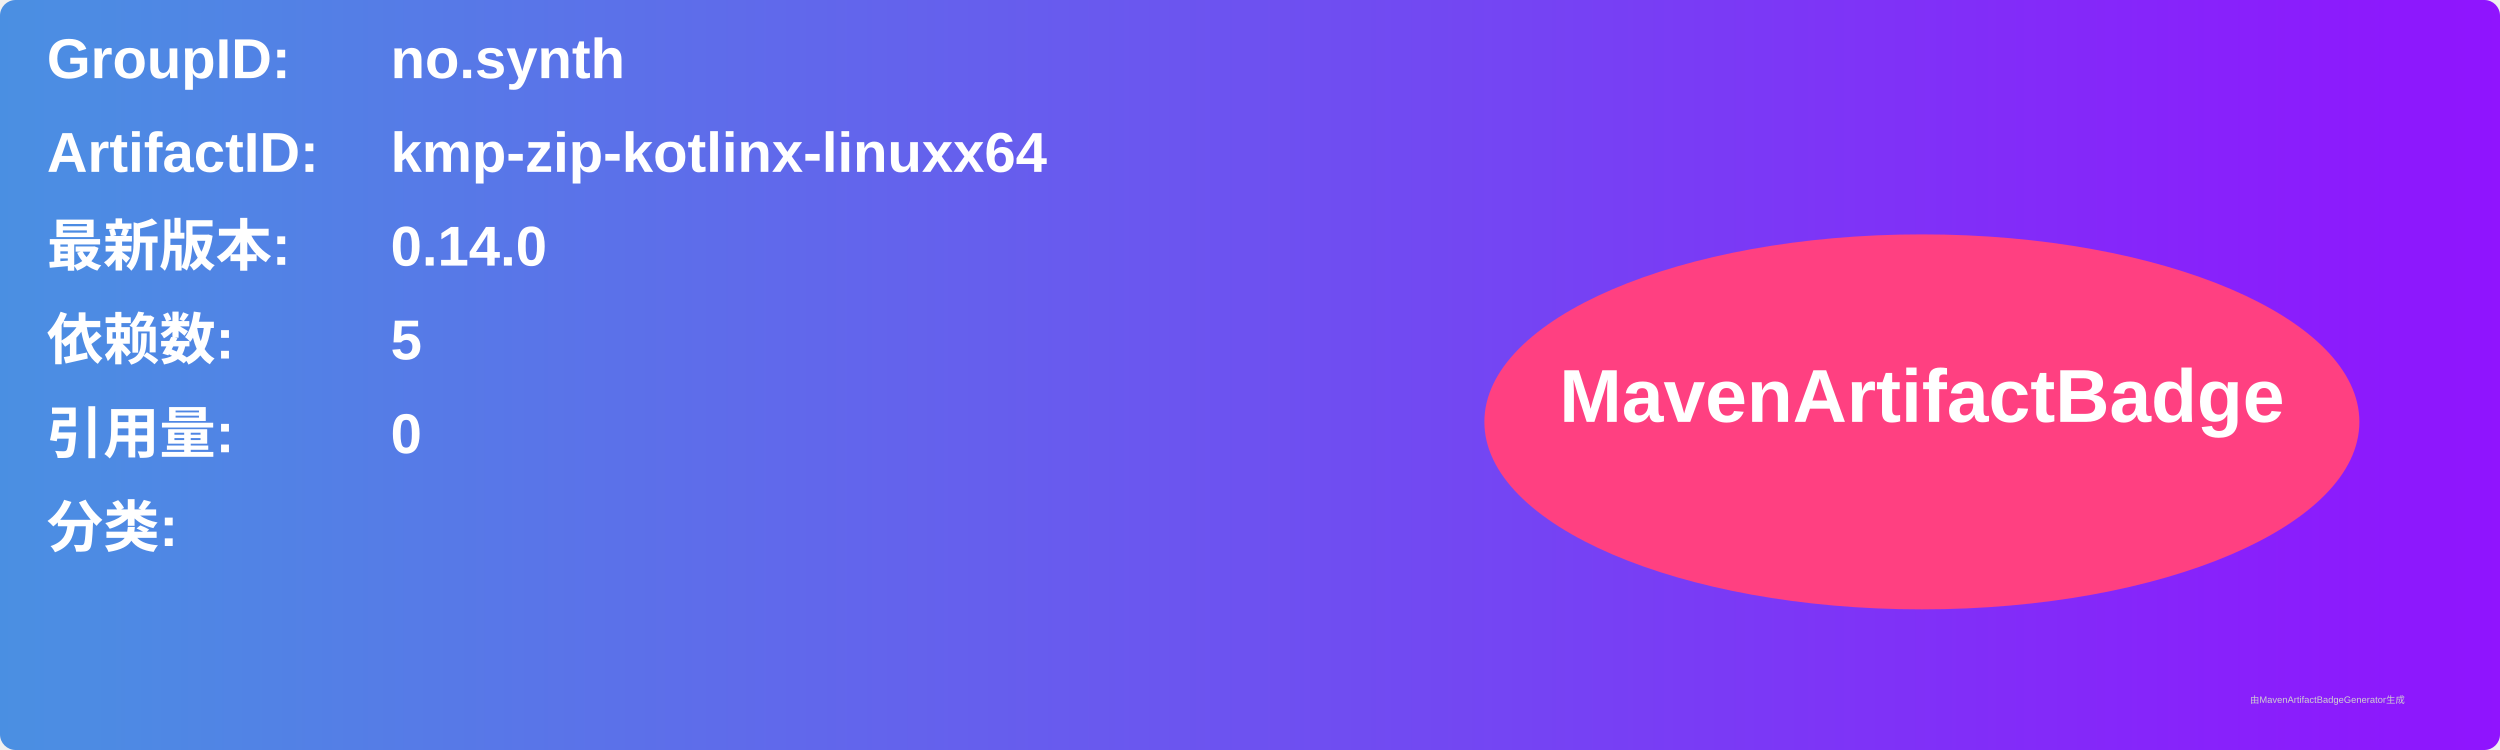
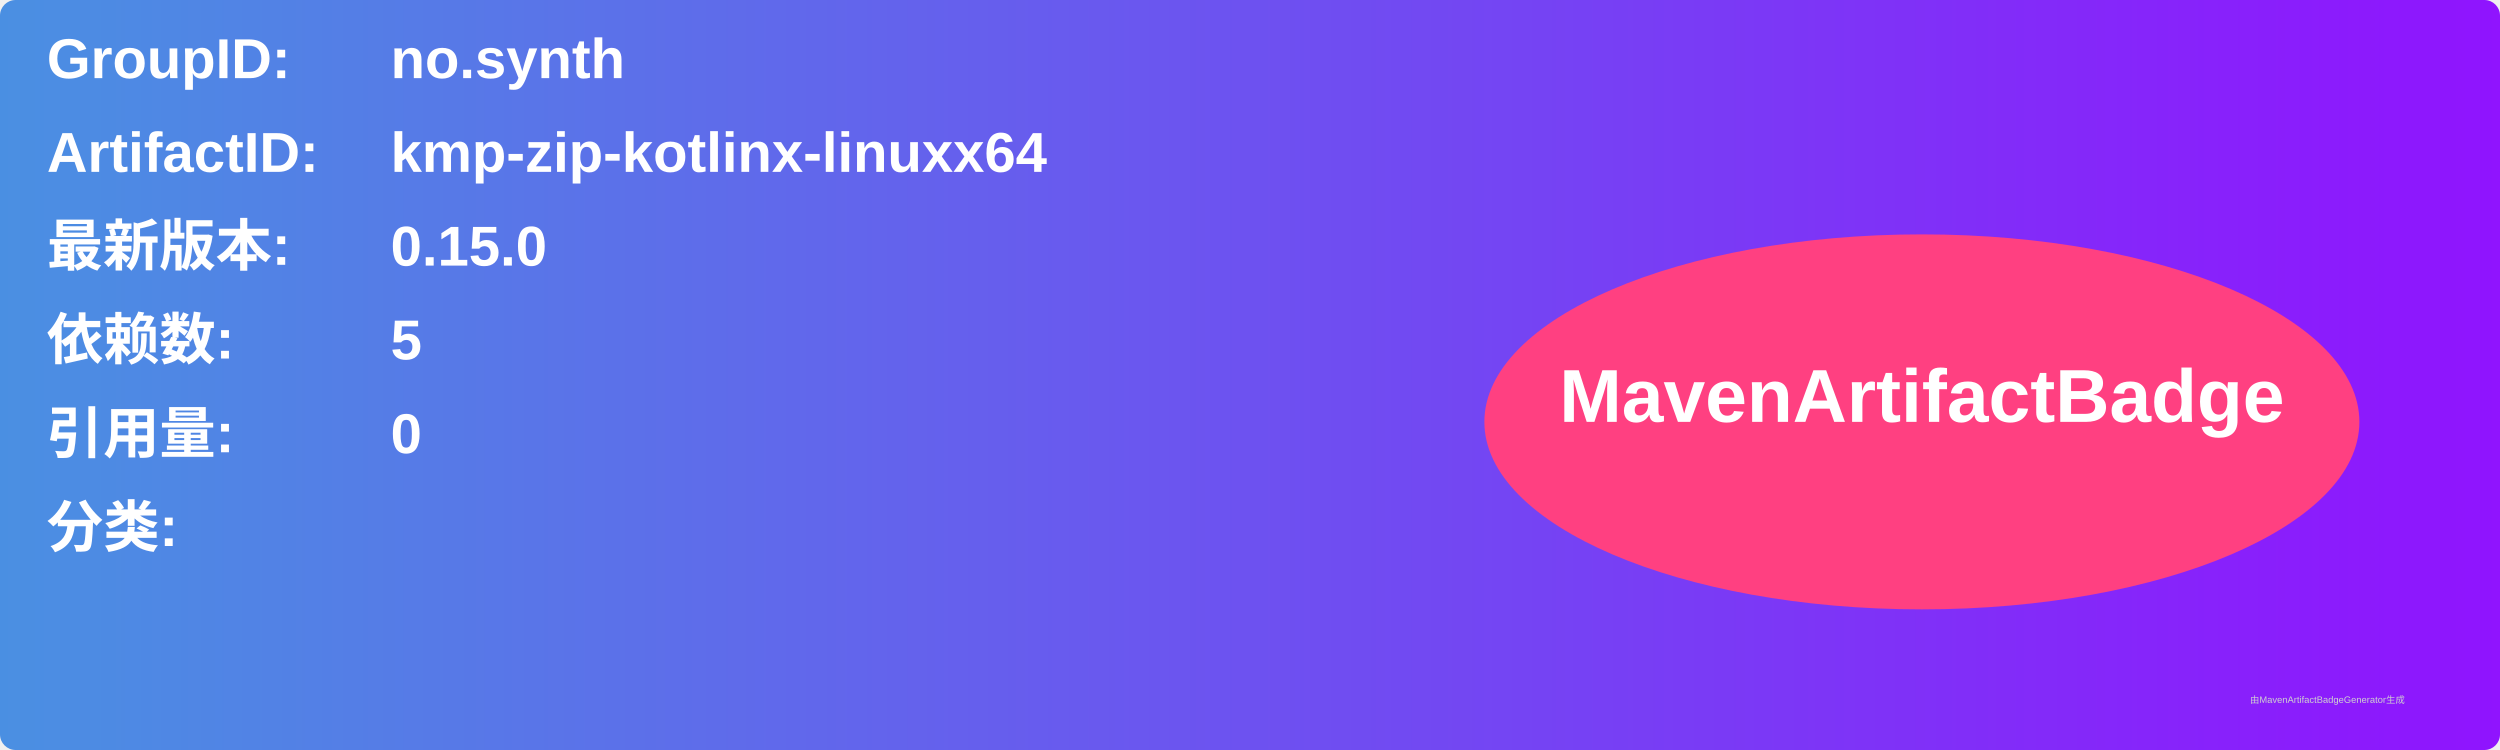
<svg xmlns="http://www.w3.org/2000/svg" width="800" height="240" viewBox="0 0 800 240">
  <linearGradient id="grad" x1="0%" y1="0%" x2="100%" y2="0%">
    <stop offset="0%" stop-color="#4a90e2" />
    <stop offset="100%" stop-color="#9013fe" />
  </linearGradient>
  <rect width="100%" height="100%" rx="5" ry="5" fill="url(#grad)" />
  <g transform="translate(15, 15)">
    <text x="0" y="10" font-family="Arial" font-size="18" fill="white" font-weight="bold" width="260">GroupID:</text>
    <text x="110" y="10" font-family="Arial" font-size="18" fill="white" font-weight="bold" width="460">no.synth</text>
    <text x="0" y="40" font-family="Arial" font-size="18" fill="white" font-weight="bold" width="260">ArtifactID:</text>
    <text x="110" y="40" font-family="Arial" font-size="18" fill="white" font-weight="bold" width="460">kmp-zip-kotlinx-linuxx64</text>
    <text x="0" y="70" font-family="Arial" font-size="18" fill="white" font-weight="bold">最新版本:</text>
    <text x="110" y="70" font-family="Arial" font-size="18" fill="white" font-weight="bold">
-       <tspan font-weight="bold">0.14.0</tspan>
+       <tspan font-weight="bold">0.15.0</tspan>
    </text>
    <text x="0" y="100" font-family="Arial" font-size="18" fill="white" font-weight="bold">依赖数: </text>
    <text x="110" y="100" font-family="Arial" font-size="18" fill="white">
      <tspan font-weight="bold">5</tspan>
    </text>
    <text x="0" y="130" font-family="Arial" font-size="18" fill="white" font-weight="bold">引用量: </text>
    <text x="110" y="130" font-family="Arial" font-size="18" fill="white">
      <tspan font-weight="bold">0</tspan>
    </text>
    <text x="0" y="160" font-family="Arial" font-size="18" fill="white" font-weight="bold">分类:</text>
    <text x="10" y="190" font-family="Arial" font-size="10" fill="white">
      <tspan font-weight="bold" />
    </text>
    <ellipse cx="600" cy="120" rx="140" ry="60" fill="#ff4081" />
    <text x="600" y="120" text-anchor="middle" font-family="Arial" font-size="24" fill="white" font-weight="bold">MavenArtifactBadge</text>
  </g>
  <text x="720" y="225" font-family="Arial" font-size="3" fill="#d0d0d0">由MavenArtifactBadgeGenerator生成</text>
</svg>
